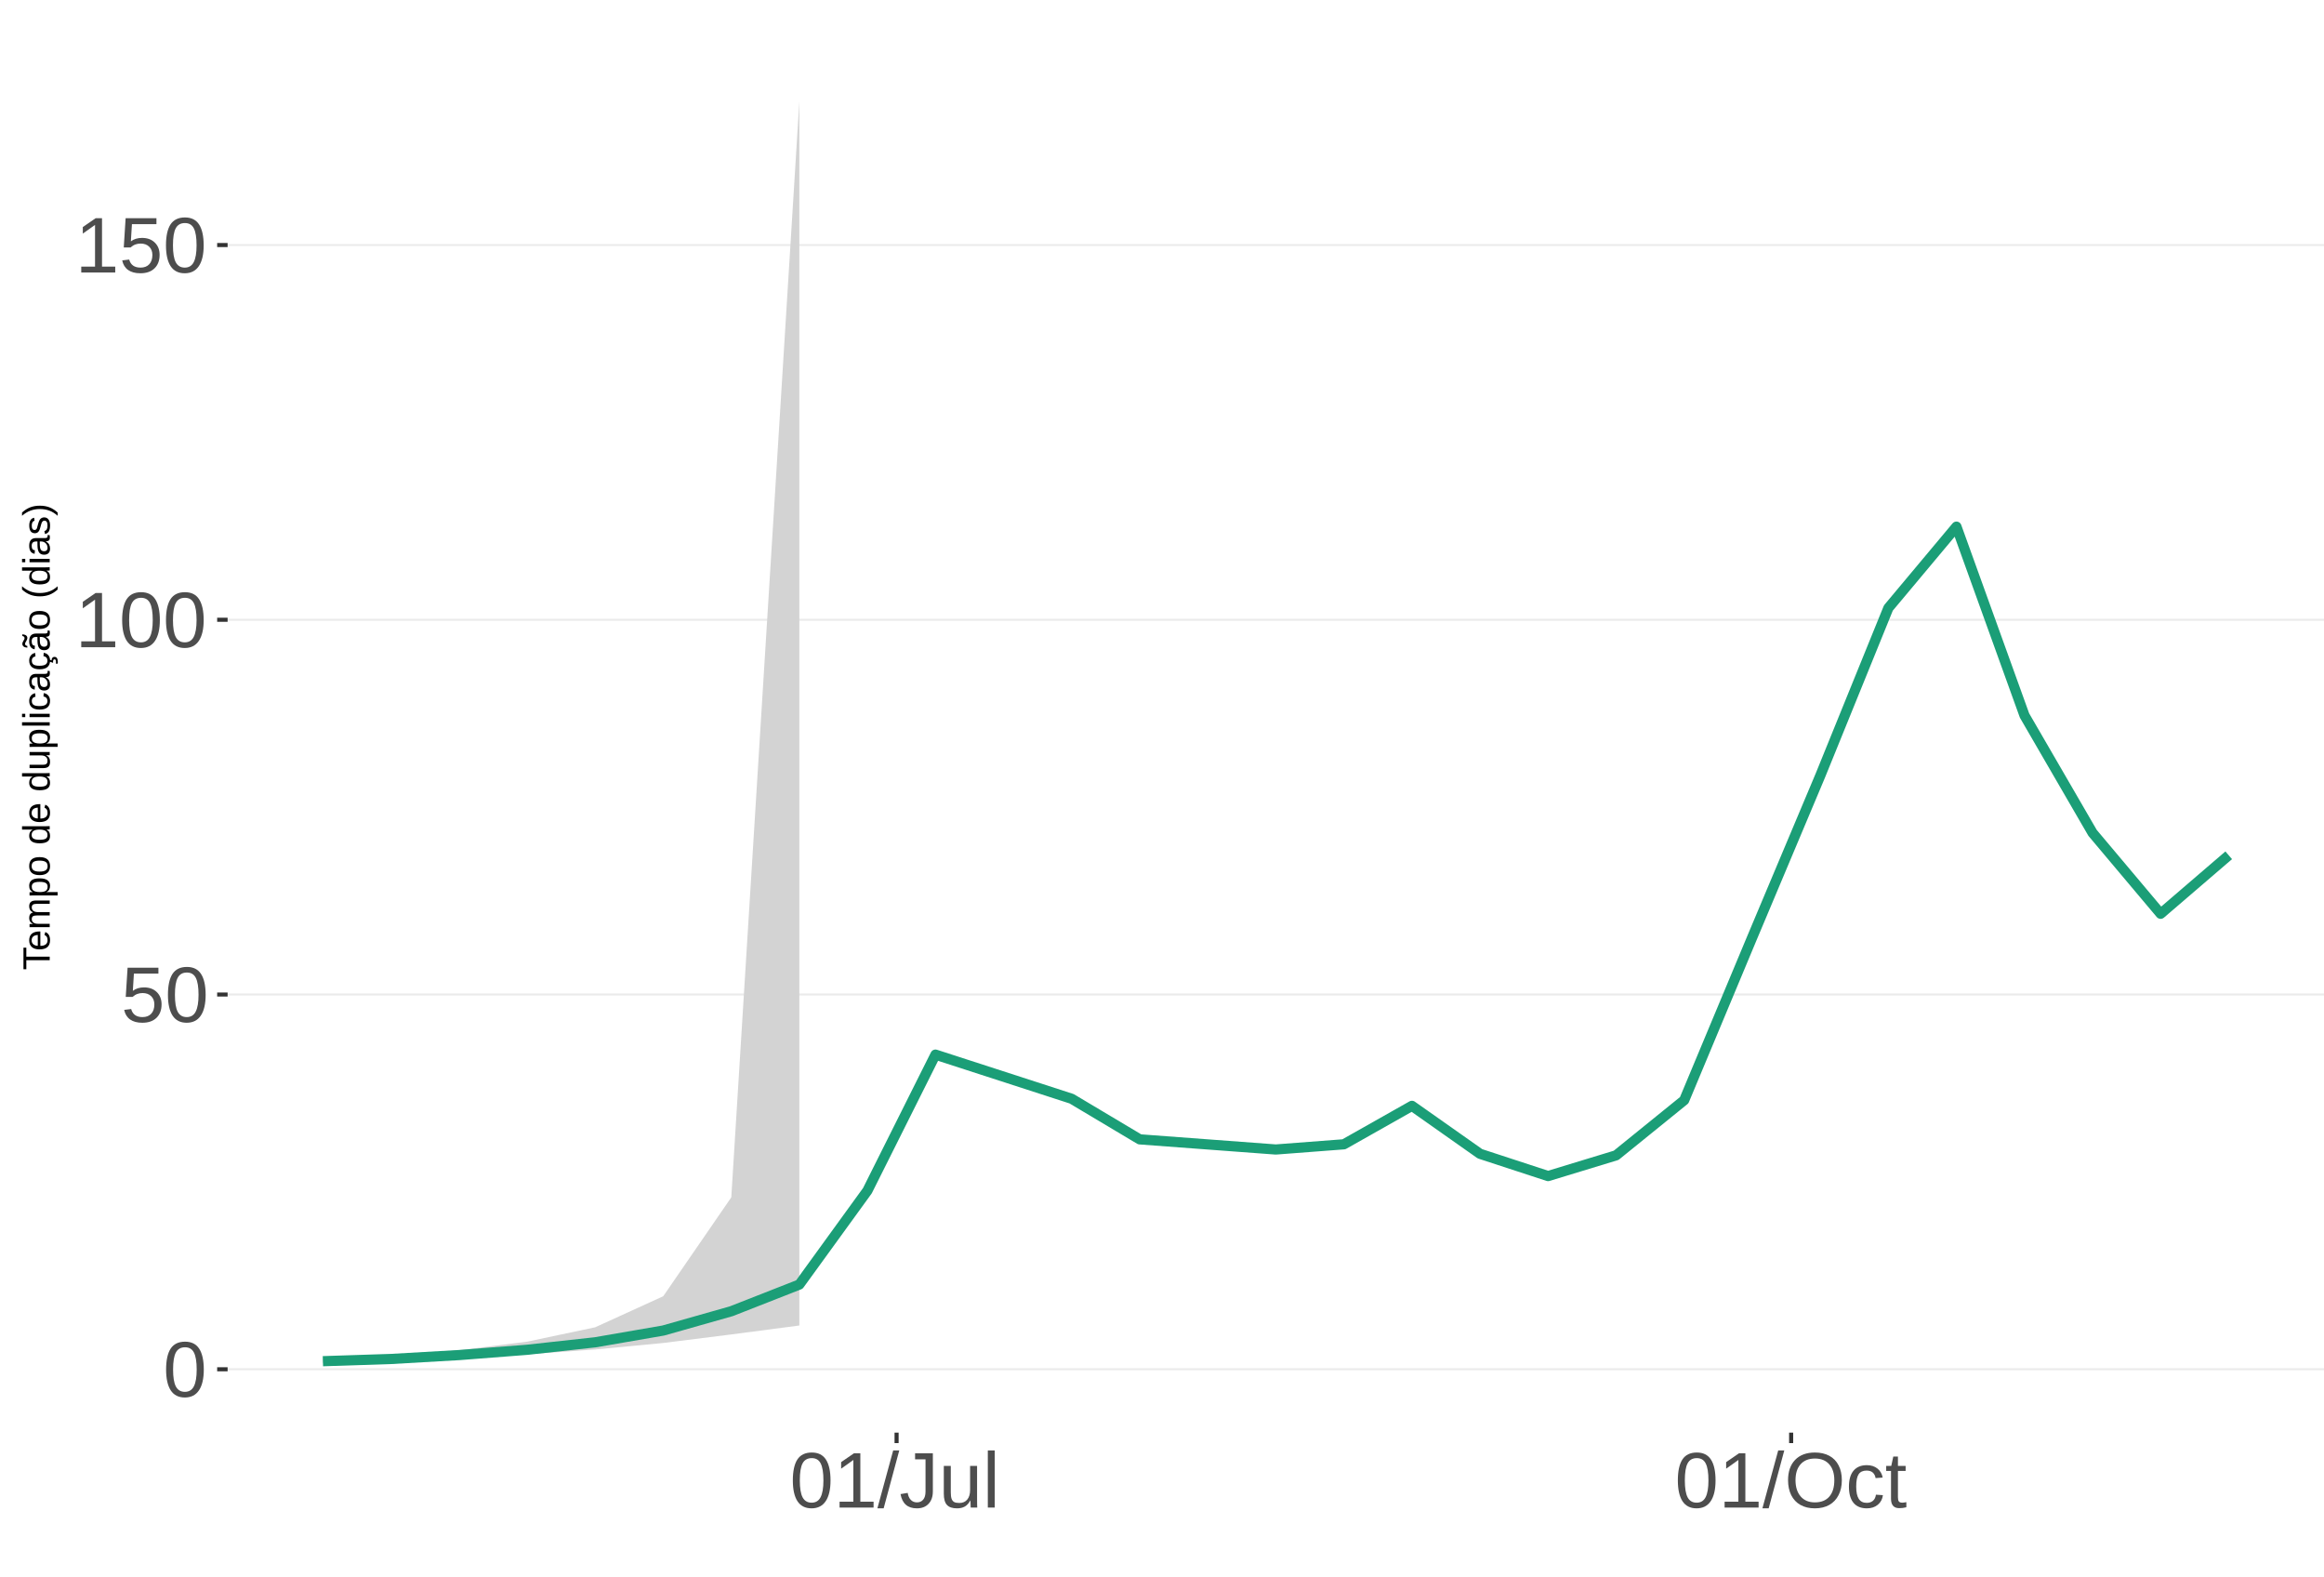
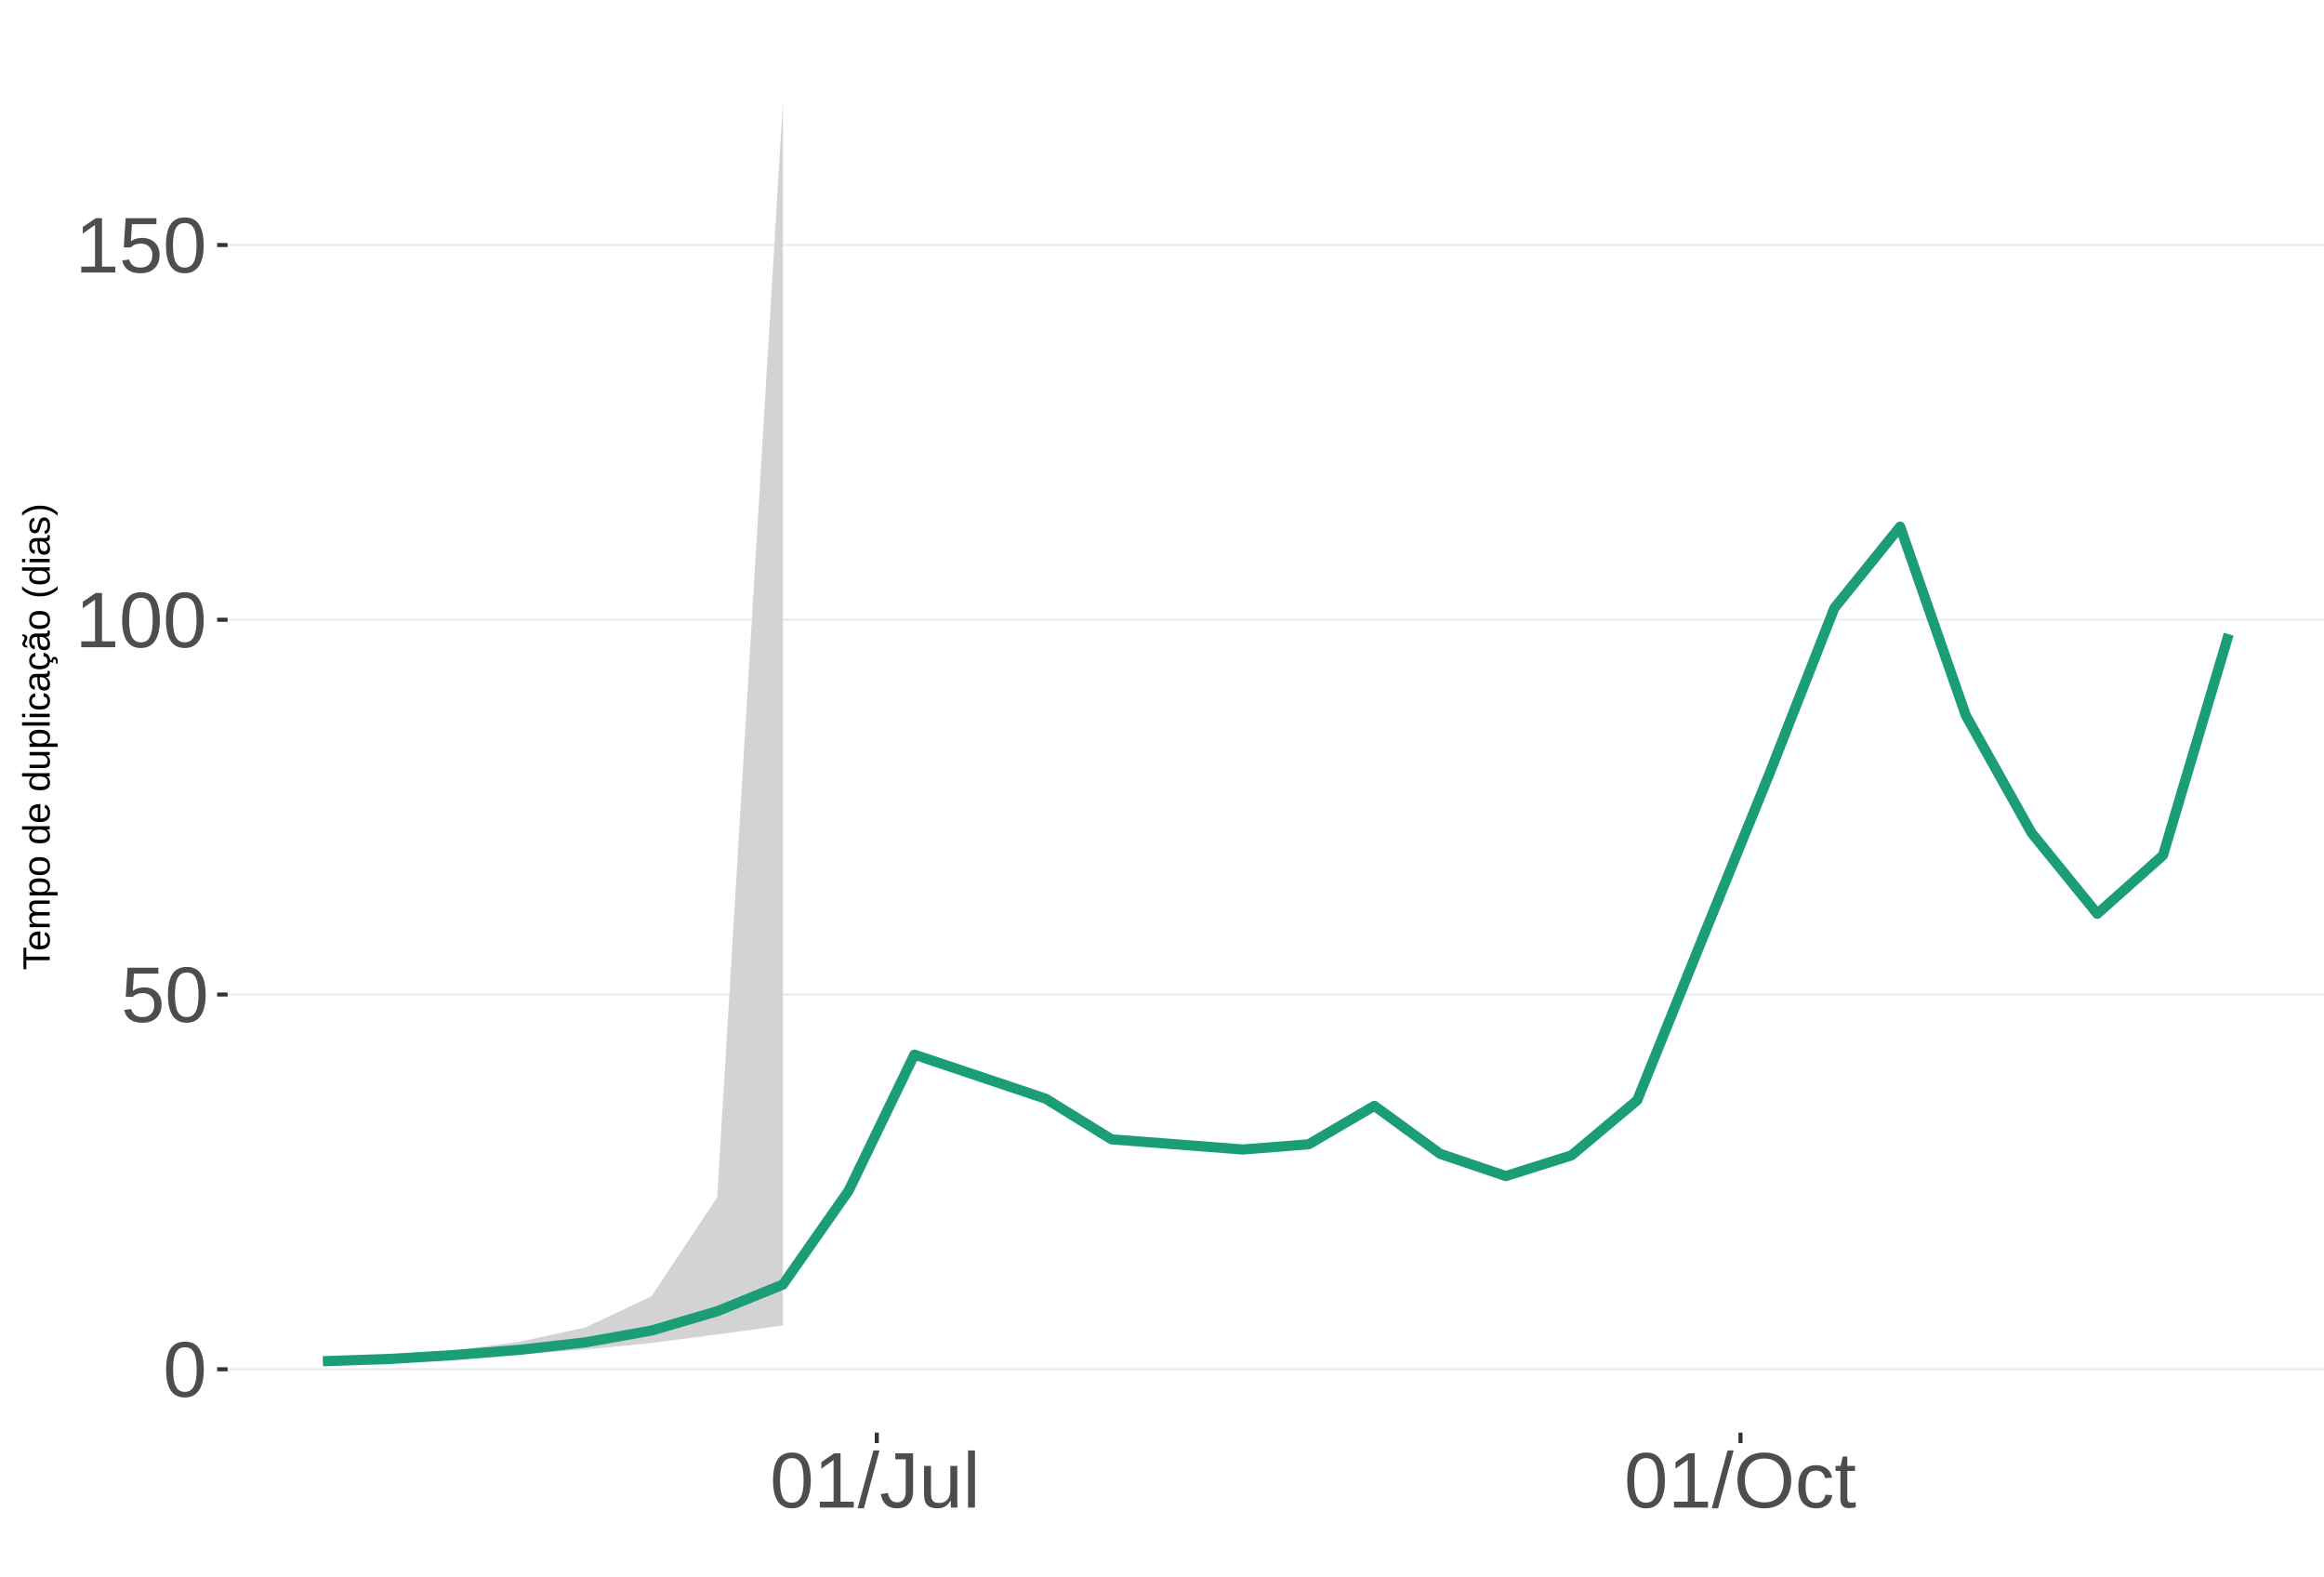
<svg xmlns="http://www.w3.org/2000/svg" xmlns:xlink="http://www.w3.org/1999/xlink" width="609pt" height="413pt" viewBox="0 0 609 413" version="1.1">
  <defs>
    <g>
      <symbol overflow="visible" id="glyph0-0">
        <path style="stroke:none;" d="M 2.062 -14.219 L 13.422 -14.219 L 13.422 0 L 2.062 0 Z M 2.828 -13.438 L 2.828 -0.766 L 12.641 -0.766 L 12.641 -13.438 Z M 2.828 -13.438 " />
      </symbol>
      <symbol overflow="visible" id="glyph0-1">
        <path style="stroke:none;" d="M 10.688 -7.109 C 10.688 -4.734 10.266 -2.922 9.422 -1.672 C 8.586 -0.422 7.352 0.203 5.719 0.203 C 4.082 0.203 2.852 -0.414 2.031 -1.656 C 1.219 -2.906 0.812 -4.723 0.812 -7.109 C 0.812 -9.547 1.207 -11.375 2 -12.594 C 2.801 -13.812 4.062 -14.422 5.781 -14.422 C 7.457 -14.422 8.691 -13.805 9.484 -12.578 C 10.285 -11.348 10.688 -9.523 10.688 -7.109 Z M 8.828 -7.109 C 8.828 -9.16 8.586 -10.645 8.109 -11.562 C 7.641 -12.488 6.863 -12.953 5.781 -12.953 C 4.664 -12.953 3.863 -12.5 3.375 -11.594 C 2.883 -10.688 2.641 -9.191 2.641 -7.109 C 2.641 -5.086 2.883 -3.609 3.375 -2.672 C 3.875 -1.742 4.66 -1.281 5.734 -1.281 C 6.805 -1.281 7.586 -1.754 8.078 -2.703 C 8.578 -3.66 8.828 -5.129 8.828 -7.109 Z M 8.828 -7.109 " />
      </symbol>
      <symbol overflow="visible" id="glyph0-2">
        <path style="stroke:none;" d="M 10.625 -4.625 C 10.625 -3.125 10.176 -1.941 9.281 -1.078 C 8.395 -0.223 7.16 0.203 5.578 0.203 C 4.254 0.203 3.188 -0.082 2.375 -0.656 C 1.562 -1.238 1.047 -2.078 0.828 -3.172 L 2.656 -3.391 C 3.039 -1.984 4.031 -1.281 5.625 -1.281 C 6.594 -1.281 7.352 -1.57 7.906 -2.156 C 8.457 -2.75 8.734 -3.562 8.734 -4.594 C 8.734 -5.488 8.457 -6.207 7.906 -6.75 C 7.352 -7.301 6.602 -7.578 5.656 -7.578 C 5.164 -7.578 4.707 -7.5 4.281 -7.344 C 3.863 -7.195 3.441 -6.938 3.016 -6.562 L 1.234 -6.562 L 1.719 -14.219 L 9.797 -14.219 L 9.797 -12.672 L 3.375 -12.672 L 3.094 -8.156 C 3.883 -8.758 4.863 -9.062 6.031 -9.062 C 7.426 -9.062 8.539 -8.648 9.375 -7.828 C 10.207 -7.016 10.625 -5.945 10.625 -4.625 Z M 10.625 -4.625 " />
      </symbol>
      <symbol overflow="visible" id="glyph0-3">
        <path style="stroke:none;" d="M 1.578 0 L 1.578 -1.547 L 5.188 -1.547 L 5.188 -12.469 L 1.984 -10.188 L 1.984 -11.906 L 5.344 -14.219 L 7.016 -14.219 L 7.016 -1.547 L 10.484 -1.547 L 10.484 0 Z M 1.578 0 " />
      </symbol>
      <symbol overflow="visible" id="glyph0-4">
        <path style="stroke:none;" d="M 0 0.203 L 4.141 -14.969 L 5.734 -14.969 L 1.641 0.203 Z M 0 0.203 " />
      </symbol>
      <symbol overflow="visible" id="glyph0-5">
        <path style="stroke:none;" d="M 4.609 0.203 C 2.203 0.203 0.773 -1.039 0.328 -3.531 L 2.203 -3.844 C 2.328 -3.062 2.598 -2.453 3.016 -2.016 C 3.441 -1.578 3.977 -1.359 4.625 -1.359 C 5.32 -1.359 5.867 -1.598 6.266 -2.078 C 6.672 -2.555 6.875 -3.266 6.875 -4.203 L 6.875 -12.641 L 4.141 -12.641 L 4.141 -14.219 L 8.797 -14.219 L 8.797 -4.234 C 8.797 -2.859 8.422 -1.773 7.672 -0.984 C 6.93 -0.191 5.91 0.203 4.609 0.203 Z M 4.609 0.203 " />
      </symbol>
      <symbol overflow="visible" id="glyph0-6">
        <path style="stroke:none;" d="M 3.172 -10.906 L 3.172 -4 C 3.172 -3.281 3.238 -2.719 3.375 -2.312 C 3.52 -1.914 3.742 -1.629 4.047 -1.453 C 4.359 -1.285 4.816 -1.203 5.422 -1.203 C 6.297 -1.203 6.984 -1.5 7.484 -2.094 C 7.984 -2.695 8.234 -3.531 8.234 -4.594 L 8.234 -10.906 L 10.062 -10.906 L 10.062 -2.328 C 10.062 -1.055 10.078 -0.281 10.109 0 L 8.406 0 C 8.395 -0.031 8.383 -0.117 8.375 -0.266 C 8.375 -0.422 8.367 -0.594 8.359 -0.781 C 8.348 -0.969 8.336 -1.328 8.328 -1.859 L 8.297 -1.859 C 7.879 -1.109 7.395 -0.578 6.844 -0.266 C 6.289 0.047 5.609 0.203 4.797 0.203 C 3.598 0.203 2.723 -0.094 2.172 -0.688 C 1.617 -1.281 1.344 -2.266 1.344 -3.641 L 1.344 -10.906 Z M 3.172 -10.906 " />
      </symbol>
      <symbol overflow="visible" id="glyph0-7">
        <path style="stroke:none;" d="M 1.391 0 L 1.391 -14.969 L 3.203 -14.969 L 3.203 0 Z M 1.391 0 " />
      </symbol>
      <symbol overflow="visible" id="glyph0-8">
        <path style="stroke:none;" d="M 15.078 -7.172 C 15.078 -5.68 14.789 -4.379 14.219 -3.266 C 13.656 -2.148 12.844 -1.289 11.781 -0.688 C 10.719 -0.094 9.461 0.203 8.016 0.203 C 6.555 0.203 5.297 -0.094 4.234 -0.688 C 3.18 -1.281 2.375 -2.133 1.812 -3.25 C 1.258 -4.375 0.984 -5.68 0.984 -7.172 C 0.984 -9.441 1.602 -11.219 2.844 -12.5 C 4.082 -13.781 5.812 -14.422 8.031 -14.422 C 9.477 -14.422 10.734 -14.133 11.797 -13.562 C 12.859 -12.988 13.672 -12.148 14.234 -11.047 C 14.797 -9.953 15.078 -8.66 15.078 -7.172 Z M 13.109 -7.172 C 13.109 -8.941 12.664 -10.328 11.781 -11.328 C 10.895 -12.336 9.645 -12.844 8.031 -12.844 C 6.406 -12.844 5.148 -12.344 4.266 -11.344 C 3.379 -10.352 2.938 -8.961 2.938 -7.172 C 2.938 -5.391 3.383 -3.973 4.281 -2.922 C 5.176 -1.879 6.422 -1.359 8.016 -1.359 C 9.66 -1.359 10.922 -1.863 11.797 -2.875 C 12.672 -3.883 13.109 -5.316 13.109 -7.172 Z M 13.109 -7.172 " />
      </symbol>
      <symbol overflow="visible" id="glyph0-9">
        <path style="stroke:none;" d="M 2.781 -5.5 C 2.781 -4.051 3.004 -2.977 3.453 -2.281 C 3.91 -1.582 4.602 -1.234 5.531 -1.234 C 6.176 -1.234 6.711 -1.406 7.141 -1.75 C 7.578 -2.102 7.848 -2.645 7.953 -3.375 L 9.781 -3.25 C 9.645 -2.195 9.195 -1.359 8.438 -0.734 C 7.688 -0.109 6.734 0.203 5.578 0.203 C 4.047 0.203 2.879 -0.273 2.078 -1.234 C 1.273 -2.203 0.875 -3.613 0.875 -5.469 C 0.875 -7.301 1.273 -8.695 2.078 -9.656 C 2.891 -10.625 4.051 -11.109 5.562 -11.109 C 6.676 -11.109 7.598 -10.816 8.328 -10.234 C 9.066 -9.66 9.531 -8.867 9.719 -7.859 L 7.859 -7.719 C 7.766 -8.32 7.523 -8.801 7.141 -9.156 C 6.754 -9.508 6.207 -9.688 5.5 -9.688 C 4.539 -9.688 3.848 -9.367 3.422 -8.734 C 2.992 -8.098 2.781 -7.02 2.781 -5.5 Z M 2.781 -5.5 " />
      </symbol>
      <symbol overflow="visible" id="glyph0-10">
        <path style="stroke:none;" d="M 5.594 -0.078 C 4.988 0.078 4.375 0.156 3.75 0.156 C 2.301 0.156 1.578 -0.664 1.578 -2.312 L 1.578 -9.594 L 0.312 -9.594 L 0.312 -10.906 L 1.641 -10.906 L 2.172 -13.359 L 3.391 -13.359 L 3.391 -10.906 L 5.406 -10.906 L 5.406 -9.594 L 3.391 -9.594 L 3.391 -2.703 C 3.391 -2.18 3.473 -1.812 3.641 -1.594 C 3.816 -1.383 4.113 -1.281 4.531 -1.281 C 4.781 -1.281 5.133 -1.328 5.594 -1.422 Z M 5.594 -0.078 " />
      </symbol>
      <symbol overflow="visible" id="glyph1-0">
        <path style="stroke:none;" d="M -6.875 -1 L -6.875 -6.5 L 0 -6.5 L 0 -1 Z M -6.516 -1.375 L -0.375 -1.375 L -0.375 -6.125 L -6.516 -6.125 Z M -6.516 -1.375 " />
      </symbol>
      <symbol overflow="visible" id="glyph1-1">
        <path style="stroke:none;" d="M -6.125 -3.516 L 0 -3.516 L 0 -2.594 L -6.125 -2.594 L -6.125 -0.219 L -6.875 -0.219 L -6.875 -5.875 L -6.125 -5.875 Z M -6.125 -3.516 " />
      </symbol>
      <symbol overflow="visible" id="glyph1-2">
        <path style="stroke:none;" d="M -2.453 -1.344 C -1.848 -1.344 -1.379 -1.469 -1.047 -1.719 C -0.723 -1.969 -0.562 -2.336 -0.562 -2.828 C -0.562 -3.203 -0.633 -3.504 -0.781 -3.734 C -0.938 -3.961 -1.133 -4.117 -1.375 -4.203 L -1.156 -4.969 C -0.32 -4.656 0.094 -3.941 0.094 -2.828 C 0.094 -2.047 -0.133 -1.445 -0.594 -1.031 C -1.062 -0.625 -1.754 -0.422 -2.672 -0.422 C -3.547 -0.422 -4.211 -0.625 -4.672 -1.031 C -5.141 -1.445 -5.375 -2.031 -5.375 -2.781 C -5.375 -4.344 -4.441 -5.125 -2.578 -5.125 L -2.453 -5.125 Z M -3.125 -4.203 C -3.688 -4.16 -4.094 -4.02 -4.344 -3.781 C -4.602 -3.551 -4.734 -3.219 -4.734 -2.781 C -4.734 -2.352 -4.586 -2.016 -4.297 -1.766 C -4.016 -1.516 -3.625 -1.379 -3.125 -1.359 Z M -3.125 -4.203 " />
      </symbol>
      <symbol overflow="visible" id="glyph1-3">
        <path style="stroke:none;" d="M 0 -3.75 L -3.344 -3.75 C -3.852 -3.75 -4.207 -3.676 -4.406 -3.531 C -4.602 -3.395 -4.703 -3.145 -4.703 -2.781 C -4.703 -2.406 -4.555 -2.109 -4.266 -1.891 C -3.984 -1.672 -3.582 -1.562 -3.062 -1.562 L 0 -1.562 L 0 -0.688 L -4.156 -0.688 C -4.77 -0.688 -5.145 -0.68 -5.281 -0.672 L -5.281 -1.5 C -5.27 -1.5 -5.227 -1.5 -5.156 -1.5 C -5.082 -1.508 -5 -1.516 -4.906 -1.516 C -4.812 -1.523 -4.633 -1.531 -4.375 -1.531 L -4.375 -1.547 C -4.75 -1.734 -5.008 -1.945 -5.156 -2.188 C -5.301 -2.438 -5.375 -2.738 -5.375 -3.094 C -5.375 -3.488 -5.297 -3.801 -5.141 -4.031 C -4.984 -4.27 -4.727 -4.438 -4.375 -4.531 L -4.375 -4.547 C -4.727 -4.723 -4.984 -4.941 -5.141 -5.203 C -5.297 -5.461 -5.375 -5.773 -5.375 -6.141 C -5.375 -6.672 -5.227 -7.055 -4.938 -7.297 C -4.656 -7.547 -4.18 -7.672 -3.516 -7.672 L 0 -7.672 L 0 -6.797 L -3.344 -6.797 C -3.852 -6.797 -4.207 -6.723 -4.406 -6.578 C -4.602 -6.441 -4.703 -6.191 -4.703 -5.828 C -4.703 -5.453 -4.555 -5.156 -4.266 -4.938 C -3.984 -4.727 -3.582 -4.625 -3.062 -4.625 L 0 -4.625 Z M 0 -3.75 " />
      </symbol>
      <symbol overflow="visible" id="glyph1-4">
        <path style="stroke:none;" d="M -2.672 -5.141 C -0.828 -5.141 0.094 -4.492 0.094 -3.203 C 0.094 -2.391 -0.211 -1.844 -0.828 -1.562 L -0.828 -1.531 C -0.797 -1.539 -0.516 -1.547 0.016 -1.547 L 2.078 -1.547 L 2.078 -0.672 L -4.203 -0.672 C -4.742 -0.672 -5.102 -0.66 -5.281 -0.641 L -5.281 -1.5 C -5.27 -1.5 -5.223 -1.5 -5.141 -1.5 C -5.066 -1.508 -4.945 -1.52 -4.781 -1.531 C -4.613 -1.539 -4.5 -1.547 -4.438 -1.547 L -4.438 -1.562 C -4.758 -1.719 -4.992 -1.922 -5.141 -2.172 C -5.297 -2.43 -5.375 -2.773 -5.375 -3.203 C -5.375 -3.848 -5.156 -4.332 -4.719 -4.656 C -4.281 -4.977 -3.598 -5.141 -2.672 -5.141 Z M -2.641 -4.219 C -3.379 -4.219 -3.906 -4.117 -4.219 -3.922 C -4.539 -3.723 -4.703 -3.406 -4.703 -2.969 C -4.703 -2.625 -4.629 -2.352 -4.484 -2.156 C -4.336 -1.957 -4.109 -1.805 -3.797 -1.703 C -3.484 -1.598 -3.078 -1.547 -2.578 -1.547 C -1.879 -1.547 -1.363 -1.656 -1.031 -1.875 C -0.707 -2.102 -0.547 -2.469 -0.547 -2.969 C -0.547 -3.406 -0.707 -3.723 -1.031 -3.922 C -1.352 -4.117 -1.891 -4.219 -2.641 -4.219 Z M -2.641 -4.219 " />
      </symbol>
      <symbol overflow="visible" id="glyph1-5">
        <path style="stroke:none;" d="M -2.641 -5.141 C -1.723 -5.141 -1.035 -4.938 -0.578 -4.531 C -0.129 -4.125 0.094 -3.535 0.094 -2.766 C 0.094 -1.992 -0.141 -1.41 -0.609 -1.016 C -1.078 -0.617 -1.754 -0.422 -2.641 -0.422 C -4.461 -0.422 -5.375 -1.207 -5.375 -2.781 C -5.375 -3.594 -5.148 -4.188 -4.703 -4.562 C -4.266 -4.945 -3.578 -5.141 -2.641 -5.141 Z M -2.641 -4.219 C -3.367 -4.219 -3.898 -4.109 -4.234 -3.891 C -4.566 -3.672 -4.734 -3.305 -4.734 -2.797 C -4.734 -2.285 -4.562 -1.914 -4.219 -1.688 C -3.883 -1.457 -3.359 -1.344 -2.641 -1.344 C -1.953 -1.344 -1.43 -1.453 -1.078 -1.672 C -0.723 -1.898 -0.547 -2.258 -0.547 -2.75 C -0.547 -3.281 -0.711 -3.656 -1.047 -3.875 C -1.391 -4.102 -1.922 -4.219 -2.641 -4.219 Z M -2.641 -4.219 " />
      </symbol>
      <symbol overflow="visible" id="glyph1-6">
        <path style="stroke:none;" d="" />
      </symbol>
      <symbol overflow="visible" id="glyph1-7">
        <path style="stroke:none;" d="M -0.844 -4.016 C -0.508 -3.848 -0.27 -3.629 -0.125 -3.359 C 0.02 -3.086 0.094 -2.754 0.094 -2.359 C 0.094 -1.691 -0.129 -1.203 -0.578 -0.891 C -1.023 -0.578 -1.707 -0.422 -2.625 -0.422 C -4.457 -0.422 -5.375 -1.066 -5.375 -2.359 C -5.375 -2.766 -5.301 -3.098 -5.156 -3.359 C -5.008 -3.629 -4.781 -3.848 -4.469 -4.016 L -7.25 -4.016 L -7.25 -4.891 L -1.094 -4.891 C -0.539 -4.891 -0.176 -4.898 0 -4.922 L 0 -4.078 C -0.051 -4.066 -0.172 -4.055 -0.359 -4.047 C -0.547 -4.035 -0.707 -4.031 -0.844 -4.031 Z M -2.641 -1.344 C -1.898 -1.344 -1.367 -1.438 -1.047 -1.625 C -0.734 -1.82 -0.578 -2.145 -0.578 -2.594 C -0.578 -3.082 -0.75 -3.441 -1.094 -3.672 C -1.438 -3.898 -1.973 -4.016 -2.703 -4.016 C -3.398 -4.016 -3.91 -3.898 -4.234 -3.672 C -4.566 -3.441 -4.734 -3.082 -4.734 -2.594 C -4.734 -2.156 -4.566 -1.836 -4.234 -1.641 C -3.91 -1.441 -3.379 -1.344 -2.641 -1.344 Z M -2.641 -1.344 " />
      </symbol>
      <symbol overflow="visible" id="glyph1-8">
        <path style="stroke:none;" d="M -5.281 -1.531 L -1.938 -1.531 C -1.582 -1.531 -1.305 -1.562 -1.109 -1.625 C -0.922 -1.695 -0.785 -1.805 -0.703 -1.953 C -0.617 -2.109 -0.578 -2.332 -0.578 -2.625 C -0.578 -3.039 -0.723 -3.367 -1.016 -3.609 C -1.305 -3.859 -1.707 -3.984 -2.219 -3.984 L -5.281 -3.984 L -5.281 -4.875 L -1.125 -4.875 C -0.508 -4.875 -0.133 -4.879 0 -4.891 L 0 -4.062 C -0.02 -4.062 -0.062 -4.055 -0.125 -4.047 C -0.195 -4.047 -0.281 -4.039 -0.375 -4.031 C -0.469 -4.031 -0.645 -4.031 -0.906 -4.031 L -0.906 -4.016 C -0.539 -3.816 -0.281 -3.582 -0.125 -3.312 C 0.02 -3.051 0.094 -2.723 0.094 -2.328 C 0.094 -1.742 -0.047 -1.316 -0.328 -1.047 C -0.617 -0.785 -1.098 -0.656 -1.766 -0.656 L -5.281 -0.656 Z M -5.281 -1.531 " />
      </symbol>
      <symbol overflow="visible" id="glyph1-9">
        <path style="stroke:none;" d="M 0 -0.672 L -7.25 -0.672 L -7.25 -1.547 L 0 -1.547 Z M 0 -0.672 " />
      </symbol>
      <symbol overflow="visible" id="glyph1-10">
        <path style="stroke:none;" d="M -6.406 -0.672 L -7.25 -0.672 L -7.25 -1.547 L -6.406 -1.547 Z M 0 -0.672 L -5.281 -0.672 L -5.281 -1.547 L 0 -1.547 Z M 0 -0.672 " />
      </symbol>
      <symbol overflow="visible" id="glyph1-11">
        <path style="stroke:none;" d="M -2.672 -1.344 C -1.961 -1.344 -1.438 -1.453 -1.094 -1.672 C -0.758 -1.891 -0.594 -2.223 -0.594 -2.672 C -0.594 -2.984 -0.676 -3.242 -0.844 -3.453 C -1.02 -3.672 -1.281 -3.801 -1.625 -3.844 L -1.578 -4.734 C -1.066 -4.672 -0.66 -4.457 -0.359 -4.094 C -0.055 -3.727 0.094 -3.266 0.094 -2.703 C 0.094 -1.961 -0.133 -1.395 -0.594 -1 C -1.062 -0.613 -1.742 -0.422 -2.641 -0.422 C -3.535 -0.422 -4.211 -0.613 -4.672 -1 C -5.141 -1.395 -5.375 -1.957 -5.375 -2.688 C -5.375 -3.227 -5.234 -3.676 -4.953 -4.031 C -4.68 -4.395 -4.297 -4.617 -3.797 -4.703 L -3.734 -3.797 C -4.023 -3.754 -4.254 -3.641 -4.422 -3.453 C -4.598 -3.266 -4.688 -3.004 -4.688 -2.672 C -4.688 -2.203 -4.531 -1.863 -4.219 -1.656 C -3.914 -1.445 -3.398 -1.344 -2.672 -1.344 Z M -2.672 -1.344 " />
      </symbol>
      <symbol overflow="visible" id="glyph1-12">
        <path style="stroke:none;" d="M 0.094 -2.016 C 0.094 -1.484 -0.047 -1.082 -0.328 -0.812 C -0.609 -0.551 -0.988 -0.422 -1.469 -0.422 C -2.02 -0.422 -2.441 -0.598 -2.734 -0.953 C -3.023 -1.316 -3.18 -1.898 -3.203 -2.703 L -3.219 -3.891 L -3.516 -3.891 C -3.941 -3.891 -4.25 -3.797 -4.438 -3.609 C -4.625 -3.43 -4.719 -3.148 -4.719 -2.766 C -4.719 -2.367 -4.648 -2.078 -4.516 -1.891 C -4.379 -1.711 -4.164 -1.609 -3.875 -1.578 L -3.953 -0.656 C -4.898 -0.812 -5.375 -1.52 -5.375 -2.781 C -5.375 -3.445 -5.223 -3.945 -4.922 -4.281 C -4.617 -4.613 -4.18 -4.781 -3.609 -4.781 L -1.328 -4.781 C -1.066 -4.781 -0.867 -4.812 -0.734 -4.875 C -0.609 -4.945 -0.547 -5.082 -0.547 -5.281 C -0.547 -5.363 -0.555 -5.457 -0.578 -5.562 L -0.031 -5.562 C 0.02 -5.344 0.047 -5.117 0.047 -4.891 C 0.047 -4.555 -0.035 -4.316 -0.203 -4.172 C -0.379 -4.023 -0.648 -3.941 -1.016 -3.922 L -1.016 -3.891 C -0.609 -3.672 -0.32 -3.41 -0.156 -3.109 C 0.008 -2.805 0.094 -2.441 0.094 -2.016 Z M -0.562 -2.219 C -0.562 -2.539 -0.633 -2.828 -0.781 -3.078 C -0.926 -3.328 -1.125 -3.523 -1.375 -3.672 C -1.633 -3.816 -1.898 -3.891 -2.172 -3.891 L -2.609 -3.891 L -2.594 -2.938 C -2.582 -2.52 -2.535 -2.203 -2.453 -1.984 C -2.379 -1.773 -2.258 -1.613 -2.094 -1.5 C -1.938 -1.383 -1.723 -1.328 -1.453 -1.328 C -1.172 -1.328 -0.953 -1.406 -0.797 -1.562 C -0.641 -1.719 -0.562 -1.938 -0.562 -2.219 Z M -0.562 -2.219 " />
      </symbol>
      <symbol overflow="visible" id="glyph1-13">
        <path style="stroke:none;" d="M -2.672 -1.344 C -1.961 -1.344 -1.438 -1.453 -1.094 -1.672 C -0.758 -1.891 -0.594 -2.223 -0.594 -2.672 C -0.594 -2.984 -0.676 -3.242 -0.844 -3.453 C -1.02 -3.672 -1.281 -3.801 -1.625 -3.844 L -1.578 -4.734 C -1.066 -4.672 -0.66 -4.457 -0.359 -4.094 C -0.055 -3.727 0.094 -3.266 0.094 -2.703 C 0.094 -1.961 -0.133 -1.395 -0.594 -1 C -1.062 -0.613 -1.742 -0.422 -2.641 -0.422 C -3.535 -0.422 -4.211 -0.613 -4.672 -1 C -5.141 -1.395 -5.375 -1.957 -5.375 -2.688 C -5.375 -3.227 -5.234 -3.676 -4.953 -4.031 C -4.68 -4.395 -4.297 -4.617 -3.797 -4.703 L -3.734 -3.797 C -4.023 -3.754 -4.254 -3.641 -4.422 -3.453 C -4.598 -3.266 -4.688 -3.004 -4.688 -2.672 C -4.688 -2.203 -4.531 -1.863 -4.219 -1.656 C -3.914 -1.445 -3.398 -1.344 -2.672 -1.344 Z M 1.234 -3.672 C 1.828 -3.672 2.125 -3.223 2.125 -2.328 C 2.125 -2.148 2.113 -2.004 2.094 -1.891 L 1.625 -1.891 C 1.645 -2.055 1.656 -2.195 1.656 -2.312 C 1.656 -2.789 1.52 -3.031 1.25 -3.031 C 1 -3.031 0.875 -2.812 0.875 -2.375 C 0.875 -2.238 0.879 -2.148 0.891 -2.109 L 0 -2.422 L 0 -2.938 L 0.484 -2.75 C 0.492 -3.062 0.566 -3.289 0.703 -3.438 C 0.836 -3.594 1.016 -3.672 1.234 -3.672 Z M 1.234 -3.672 " />
      </symbol>
      <symbol overflow="visible" id="glyph1-14">
        <path style="stroke:none;" d="M 0.094 -2.016 C 0.094 -1.484 -0.047 -1.082 -0.328 -0.812 C -0.609 -0.551 -0.988 -0.422 -1.469 -0.422 C -2.02 -0.422 -2.441 -0.598 -2.734 -0.953 C -3.023 -1.316 -3.18 -1.898 -3.203 -2.703 L -3.219 -3.891 L -3.516 -3.891 C -3.941 -3.891 -4.25 -3.797 -4.438 -3.609 C -4.625 -3.43 -4.719 -3.148 -4.719 -2.766 C -4.719 -2.367 -4.648 -2.078 -4.516 -1.891 C -4.379 -1.711 -4.164 -1.609 -3.875 -1.578 L -3.953 -0.656 C -4.898 -0.812 -5.375 -1.52 -5.375 -2.781 C -5.375 -3.445 -5.223 -3.945 -4.922 -4.281 C -4.617 -4.613 -4.18 -4.781 -3.609 -4.781 L -1.328 -4.781 C -1.066 -4.781 -0.867 -4.812 -0.734 -4.875 C -0.609 -4.945 -0.547 -5.082 -0.547 -5.281 C -0.547 -5.363 -0.555 -5.457 -0.578 -5.562 L -0.031 -5.562 C 0.02 -5.344 0.047 -5.117 0.047 -4.891 C 0.047 -4.555 -0.035 -4.316 -0.203 -4.172 C -0.379 -4.023 -0.648 -3.941 -1.016 -3.922 L -1.016 -3.891 C -0.609 -3.672 -0.32 -3.41 -0.156 -3.109 C 0.008 -2.805 0.094 -2.441 0.094 -2.016 Z M -0.562 -2.219 C -0.562 -2.539 -0.633 -2.828 -0.781 -3.078 C -0.926 -3.328 -1.125 -3.523 -1.375 -3.672 C -1.633 -3.816 -1.898 -3.891 -2.172 -3.891 L -2.609 -3.891 L -2.594 -2.938 C -2.582 -2.52 -2.535 -2.203 -2.453 -1.984 C -2.379 -1.773 -2.258 -1.613 -2.094 -1.5 C -1.938 -1.383 -1.723 -1.328 -1.453 -1.328 C -1.172 -1.328 -0.953 -1.406 -0.797 -1.562 C -0.641 -1.719 -0.562 -1.938 -0.562 -2.219 Z M -5.859 -3.609 C -5.859 -3.473 -5.891 -3.332 -5.953 -3.188 C -6.016 -3.051 -6.082 -2.922 -6.156 -2.797 C -6.227 -2.672 -6.297 -2.551 -6.359 -2.438 C -6.422 -2.32 -6.453 -2.211 -6.453 -2.109 C -6.453 -1.93 -6.398 -1.797 -6.297 -1.703 C -6.191 -1.617 -6.047 -1.562 -5.859 -1.531 L -5.859 -1.094 C -6.191 -1.125 -6.441 -1.176 -6.609 -1.25 C -6.785 -1.332 -6.922 -1.441 -7.016 -1.578 C -7.117 -1.711 -7.172 -1.879 -7.172 -2.078 C -7.172 -2.223 -7.141 -2.363 -7.078 -2.5 C -7.023 -2.633 -6.957 -2.766 -6.875 -2.891 C -6.801 -3.023 -6.734 -3.145 -6.672 -3.25 C -6.617 -3.363 -6.594 -3.473 -6.594 -3.578 C -6.594 -3.898 -6.785 -4.086 -7.172 -4.141 L -7.172 -4.594 C -6.691 -4.539 -6.352 -4.43 -6.156 -4.266 C -5.957 -4.098 -5.859 -3.879 -5.859 -3.609 Z M -5.859 -3.609 " />
      </symbol>
      <symbol overflow="visible" id="glyph1-15">
        <path style="stroke:none;" d="M -2.594 -0.625 C -3.539 -0.625 -4.383 -0.77 -5.125 -1.062 C -5.875 -1.352 -6.582 -1.805 -7.25 -2.422 L -7.25 -3.266 C -6.57 -2.66 -5.852 -2.211 -5.094 -1.922 C -4.332 -1.641 -3.5 -1.5 -2.594 -1.5 C -1.688 -1.5 -0.852 -1.641 -0.094 -1.922 C 0.664 -2.203 1.391 -2.648 2.078 -3.266 L 2.078 -2.422 C 1.41 -1.805 0.703 -1.352 -0.047 -1.062 C -0.797 -0.77 -1.641 -0.625 -2.578 -0.625 Z M -2.594 -0.625 " />
      </symbol>
      <symbol overflow="visible" id="glyph1-16">
        <path style="stroke:none;" d="M -1.453 -4.641 C -0.961 -4.641 -0.582 -4.453 -0.312 -4.078 C -0.039 -3.703 0.094 -3.176 0.094 -2.5 C 0.094 -1.844 -0.008 -1.332 -0.219 -0.969 C -0.438 -0.613 -0.773 -0.383 -1.234 -0.281 L -1.391 -1.062 C -1.109 -1.133 -0.898 -1.285 -0.766 -1.516 C -0.641 -1.754 -0.578 -2.082 -0.578 -2.5 C -0.578 -2.945 -0.645 -3.27 -0.781 -3.469 C -0.914 -3.676 -1.117 -3.781 -1.391 -3.781 C -1.598 -3.781 -1.766 -3.707 -1.891 -3.562 C -2.023 -3.426 -2.133 -3.195 -2.219 -2.875 L -2.391 -2.25 C -2.516 -1.738 -2.641 -1.375 -2.766 -1.156 C -2.891 -0.945 -3.039 -0.781 -3.219 -0.656 C -3.406 -0.539 -3.629 -0.484 -3.891 -0.484 C -4.367 -0.484 -4.734 -0.656 -4.984 -1 C -5.234 -1.344 -5.359 -1.844 -5.359 -2.5 C -5.359 -3.082 -5.254 -3.547 -5.047 -3.891 C -4.848 -4.234 -4.523 -4.453 -4.078 -4.547 L -3.969 -3.75 C -4.207 -3.707 -4.391 -3.578 -4.516 -3.359 C -4.641 -3.148 -4.703 -2.863 -4.703 -2.5 C -4.703 -2.102 -4.641 -1.812 -4.516 -1.625 C -4.398 -1.438 -4.219 -1.344 -3.969 -1.344 C -3.82 -1.344 -3.695 -1.379 -3.594 -1.453 C -3.5 -1.535 -3.414 -1.648 -3.344 -1.797 C -3.281 -1.953 -3.191 -2.281 -3.078 -2.781 C -2.953 -3.238 -2.836 -3.57 -2.734 -3.781 C -2.641 -3.988 -2.531 -4.148 -2.406 -4.266 C -2.289 -4.379 -2.156 -4.469 -2 -4.531 C -1.844 -4.602 -1.66 -4.641 -1.453 -4.641 Z M -1.453 -4.641 " />
      </symbol>
      <symbol overflow="visible" id="glyph1-17">
        <path style="stroke:none;" d="M -2.578 -2.703 C -1.641 -2.703 -0.797 -2.555 -0.047 -2.266 C 0.703 -1.973 1.41 -1.52 2.078 -0.906 L 2.078 -0.062 C 1.391 -0.676 0.672 -1.125 -0.078 -1.406 C -0.836 -1.688 -1.676 -1.828 -2.594 -1.828 C -3.5 -1.828 -4.328 -1.68 -5.078 -1.391 C -5.836 -1.109 -6.562 -0.664 -7.25 -0.062 L -7.25 -0.906 C -6.582 -1.52 -5.875 -1.973 -5.125 -2.266 C -4.375 -2.555 -3.531 -2.703 -2.594 -2.703 Z M -2.578 -2.703 " />
      </symbol>
    </g>
    <clipPath id="clip1">
      <path d="M 59.645 9.961 L 609 9.961 L 609 375.328 L 59.645 375.328 Z M 59.645 9.961 " />
    </clipPath>
    <clipPath id="clip2">
      <path d="M 59.645 358 L 609 358 L 609 359 L 59.645 359 Z M 59.645 358 " />
    </clipPath>
    <clipPath id="clip3">
      <path d="M 59.645 260 L 609 260 L 609 261 L 59.645 261 Z M 59.645 260 " />
    </clipPath>
    <clipPath id="clip4">
      <path d="M 59.645 162 L 609 162 L 609 163 L 59.645 163 Z M 59.645 162 " />
    </clipPath>
    <clipPath id="clip5">
      <path d="M 59.645 63 L 609 63 L 609 65 L 59.645 65 Z M 59.645 63 " />
    </clipPath>
  </defs>
  <g id="surface281">
    <rect x="0" y="0" width="609" height="413" style="fill:rgb(100%,100%,100%);fill-opacity:1;stroke:none;" />
    <rect x="0" y="0" width="609" height="413" style="fill:rgb(100%,100%,100%);fill-opacity:1;stroke:none;" />
    <path style="fill:none;stroke-width:1.067;stroke-linecap:round;stroke-linejoin:round;stroke:rgb(100%,100%,100%);stroke-opacity:1;stroke-miterlimit:10;" d="M 0 413 L 609 413 L 609 0 L 0 0 Z M 0 413 " />
    <g clip-path="url(#clip1)" clip-rule="nonzero">
      <path style=" stroke:none;fill-rule:nonzero;fill:rgb(100%,100%,100%);fill-opacity:1;" d="M 59.645 375.328 L 609 375.328 L 609 9.961 L 59.645 9.961 Z M 59.645 375.328 " />
    </g>
    <g clip-path="url(#clip2)" clip-rule="nonzero">
      <path style="fill:none;stroke-width:0.533;stroke-linecap:butt;stroke-linejoin:round;stroke:rgb(92.157%,92.157%,92.157%);stroke-opacity:1;stroke-miterlimit:10;" d="M 59.645 358.723 L 609 358.723 " />
    </g>
    <g clip-path="url(#clip3)" clip-rule="nonzero">
      <path style="fill:none;stroke-width:0.533;stroke-linecap:butt;stroke-linejoin:round;stroke:rgb(92.157%,92.157%,92.157%);stroke-opacity:1;stroke-miterlimit:10;" d="M 59.645 260.547 L 609 260.547 " />
    </g>
    <g clip-path="url(#clip4)" clip-rule="nonzero">
      <path style="fill:none;stroke-width:0.533;stroke-linecap:butt;stroke-linejoin:round;stroke:rgb(92.157%,92.157%,92.157%);stroke-opacity:1;stroke-miterlimit:10;" d="M 59.645 162.371 L 609 162.371 " />
    </g>
    <g clip-path="url(#clip5)" clip-rule="nonzero">
      <path style="fill:none;stroke-width:0.533;stroke-linecap:butt;stroke-linejoin:round;stroke:rgb(92.157%,92.157%,92.157%);stroke-opacity:1;stroke-miterlimit:10;" d="M 59.645 64.195 L 609 64.195 " />
    </g>
-     <path style=" stroke:none;fill-rule:nonzero;fill:rgb(82.745%,82.745%,82.745%);fill-opacity:1;" d="M 84.617 355.891 L 102.453 355.188 L 120.289 353.738 L 138.125 351.496 L 155.961 347.727 L 173.797 339.594 L 191.633 313.684 L 209.469 26.57 L 209.469 347.258 L 191.633 349.598 L 173.797 351.836 L 155.961 353.539 L 138.125 354.797 L 120.289 355.77 L 102.453 356.562 L 84.617 357.062 Z M 84.617 355.891 " />
-     <path style="fill:none;stroke-width:2.667;stroke-linecap:butt;stroke-linejoin:round;stroke:rgb(10.588%,61.961%,46.667%);stroke-opacity:1;stroke-miterlimit:10;" d="M 84.617 356.609 L 102.453 356.027 L 120.289 355.004 L 138.125 353.621 L 155.961 351.66 L 173.797 348.578 L 191.633 343.523 L 209.469 336.527 L 227.305 311.934 L 245.141 276.293 L 280.812 287.852 L 298.648 298.488 L 334.324 301.148 L 352.16 299.785 L 369.996 289.711 L 387.832 302.273 L 405.668 308.109 L 423.504 302.676 L 441.34 288.234 L 459.176 245.551 L 477.012 203.184 L 494.848 159.277 L 512.684 137.973 L 530.52 187.449 L 548.355 218.203 L 566.191 239.391 L 584.031 224.07 " />
+     <path style=" stroke:none;fill-rule:nonzero;fill:rgb(82.745%,82.745%,82.745%);fill-opacity:1;" d="M 84.617 355.891 L 101.836 355.188 L 119.059 353.738 L 136.277 351.496 L 153.5 347.727 L 170.723 339.594 L 187.941 313.684 L 205.164 26.57 L 205.164 347.258 L 187.941 349.598 L 170.723 351.836 L 153.5 353.539 L 136.277 354.797 L 119.059 355.77 L 101.836 356.562 L 84.617 357.062 Z M 84.617 355.891 " />
+     <path style="fill:none;stroke-width:2.667;stroke-linecap:butt;stroke-linejoin:round;stroke:rgb(10.588%,61.961%,46.667%);stroke-opacity:1;stroke-miterlimit:10;" d="M 84.617 356.609 L 101.836 356.027 L 119.059 355.004 L 136.277 353.621 L 153.5 351.66 L 170.723 348.578 L 187.941 343.523 L 205.164 336.527 L 222.387 311.934 L 239.605 276.293 L 274.047 287.852 L 291.27 298.488 L 325.711 301.148 L 342.934 299.785 L 360.152 289.711 L 377.375 302.273 L 394.598 308.109 L 411.816 302.676 L 429.039 288.234 L 446.262 245.551 L 463.48 203.184 L 480.703 159.277 L 497.922 137.973 L 515.145 187.449 L 532.367 218.203 L 549.586 239.391 L 566.809 224.07 L 584.031 166.145 " />
    <g style="fill:rgb(30.196%,30.196%,30.196%);fill-opacity:1;">
      <use xlink:href="#glyph0-1" x="42.715" y="365.916" />
    </g>
    <g style="fill:rgb(30.196%,30.196%,30.196%);fill-opacity:1;">
      <use xlink:href="#glyph0-2" x="31.715" y="267.74" />
      <use xlink:href="#glyph0-1" x="43.199" y="267.74" />
    </g>
    <g style="fill:rgb(30.196%,30.196%,30.196%);fill-opacity:1;">
      <use xlink:href="#glyph0-3" x="19.715" y="169.564" />
      <use xlink:href="#glyph0-1" x="31.199" y="169.564" />
      <use xlink:href="#glyph0-1" x="42.684" y="169.564" />
    </g>
    <g style="fill:rgb(30.196%,30.196%,30.196%);fill-opacity:1;">
      <use xlink:href="#glyph0-3" x="19.715" y="71.389" />
      <use xlink:href="#glyph0-2" x="31.199" y="71.389" />
      <use xlink:href="#glyph0-1" x="42.684" y="71.389" />
    </g>
    <path style="fill:none;stroke-width:1.067;stroke-linecap:butt;stroke-linejoin:round;stroke:rgb(20%,20%,20%);stroke-opacity:1;stroke-miterlimit:10;" d="M 56.906 358.723 L 59.645 358.723 " />
    <path style="fill:none;stroke-width:1.067;stroke-linecap:butt;stroke-linejoin:round;stroke:rgb(20%,20%,20%);stroke-opacity:1;stroke-miterlimit:10;" d="M 56.906 260.547 L 59.645 260.547 " />
    <path style="fill:none;stroke-width:1.067;stroke-linecap:butt;stroke-linejoin:round;stroke:rgb(20%,20%,20%);stroke-opacity:1;stroke-miterlimit:10;" d="M 56.906 162.371 L 59.645 162.371 " />
    <path style="fill:none;stroke-width:1.067;stroke-linecap:butt;stroke-linejoin:round;stroke:rgb(20%,20%,20%);stroke-opacity:1;stroke-miterlimit:10;" d="M 56.906 64.195 L 59.645 64.195 " />
-     <path style="fill:none;stroke-width:1.067;stroke-linecap:butt;stroke-linejoin:round;stroke:rgb(20%,20%,20%);stroke-opacity:1;stroke-miterlimit:10;" d="M 234.949 378.07 L 234.949 375.328 " />
-     <path style="fill:none;stroke-width:1.067;stroke-linecap:butt;stroke-linejoin:round;stroke:rgb(20%,20%,20%);stroke-opacity:1;stroke-miterlimit:10;" d="M 469.367 378.07 L 469.367 375.328 " />
+     <path style="fill:none;stroke-width:1.067;stroke-linecap:butt;stroke-linejoin:round;stroke:rgb(20%,20%,20%);stroke-opacity:1;stroke-miterlimit:10;" d="M 229.766 378.07 L 229.766 375.328 " />
+     <path style="fill:none;stroke-width:1.067;stroke-linecap:butt;stroke-linejoin:round;stroke:rgb(20%,20%,20%);stroke-opacity:1;stroke-miterlimit:10;" d="M 456.102 378.07 L 456.102 375.328 " />
    <g style="fill:rgb(30.196%,30.196%,30.196%);fill-opacity:1;">
-       <use xlink:href="#glyph0-1" x="206.949" y="394.955" />
-       <use xlink:href="#glyph0-3" x="218.434" y="394.955" />
-       <use xlink:href="#glyph0-4" x="229.918" y="394.955" />
-       <use xlink:href="#glyph0-5" x="235.655" y="394.955" />
-       <use xlink:href="#glyph0-6" x="245.98" y="394.955" />
-       <use xlink:href="#glyph0-7" x="257.465" y="394.955" />
+       <use xlink:href="#glyph0-1" x="201.766" y="394.955" />
+       <use xlink:href="#glyph0-3" x="213.25" y="394.955" />
+       <use xlink:href="#glyph0-4" x="224.734" y="394.955" />
+       <use xlink:href="#glyph0-5" x="230.472" y="394.955" />
+       <use xlink:href="#glyph0-6" x="240.797" y="394.955" />
+       <use xlink:href="#glyph0-7" x="252.281" y="394.955" />
    </g>
    <g style="fill:rgb(30.196%,30.196%,30.196%);fill-opacity:1;">
-       <use xlink:href="#glyph0-1" x="438.867" y="394.955" />
-       <use xlink:href="#glyph0-3" x="450.352" y="394.955" />
-       <use xlink:href="#glyph0-4" x="461.836" y="394.955" />
-       <use xlink:href="#glyph0-8" x="467.573" y="394.955" />
-       <use xlink:href="#glyph0-9" x="483.635" y="394.955" />
-       <use xlink:href="#glyph0-10" x="493.96" y="394.955" />
+       <use xlink:href="#glyph0-1" x="425.602" y="394.955" />
+       <use xlink:href="#glyph0-3" x="437.086" y="394.955" />
+       <use xlink:href="#glyph0-4" x="448.57" y="394.955" />
+       <use xlink:href="#glyph0-8" x="454.308" y="394.955" />
+       <use xlink:href="#glyph0-9" x="470.369" y="394.955" />
+       <use xlink:href="#glyph0-10" x="480.694" y="394.955" />
    </g>
    <g style="fill:rgb(0%,0%,0%);fill-opacity:1;">
      <use xlink:href="#glyph1-1" x="13.025" y="254.145" />
      <use xlink:href="#glyph1-2" x="13.025" y="249.145" />
      <use xlink:href="#glyph1-3" x="13.025" y="243.583" />
      <use xlink:href="#glyph1-4" x="13.025" y="235.253" />
      <use xlink:href="#glyph1-5" x="13.025" y="229.691" />
      <use xlink:href="#glyph1-6" x="13.025" y="224.13" />
      <use xlink:href="#glyph1-7" x="13.025" y="221.352" />
      <use xlink:href="#glyph1-2" x="13.025" y="215.79" />
      <use xlink:href="#glyph1-6" x="13.025" y="210.229" />
      <use xlink:href="#glyph1-7" x="13.025" y="207.45" />
      <use xlink:href="#glyph1-8" x="13.025" y="201.889" />
      <use xlink:href="#glyph1-4" x="13.025" y="196.327" />
      <use xlink:href="#glyph1-9" x="13.025" y="190.766" />
      <use xlink:href="#glyph1-10" x="13.025" y="188.544" />
      <use xlink:href="#glyph1-11" x="13.025" y="186.322" />
      <use xlink:href="#glyph1-12" x="13.025" y="181.322" />
      <use xlink:href="#glyph1-13" x="13.025" y="175.761" />
      <use xlink:href="#glyph1-14" x="13.025" y="170.761" />
      <use xlink:href="#glyph1-5" x="13.025" y="165.199" />
      <use xlink:href="#glyph1-6" x="13.025" y="159.638" />
      <use xlink:href="#glyph1-15" x="13.025" y="156.859" />
      <use xlink:href="#glyph1-7" x="13.025" y="153.529" />
      <use xlink:href="#glyph1-10" x="13.025" y="147.968" />
      <use xlink:href="#glyph1-12" x="13.025" y="145.746" />
      <use xlink:href="#glyph1-16" x="13.025" y="140.185" />
      <use xlink:href="#glyph1-17" x="13.025" y="135.185" />
    </g>
  </g>
</svg>
